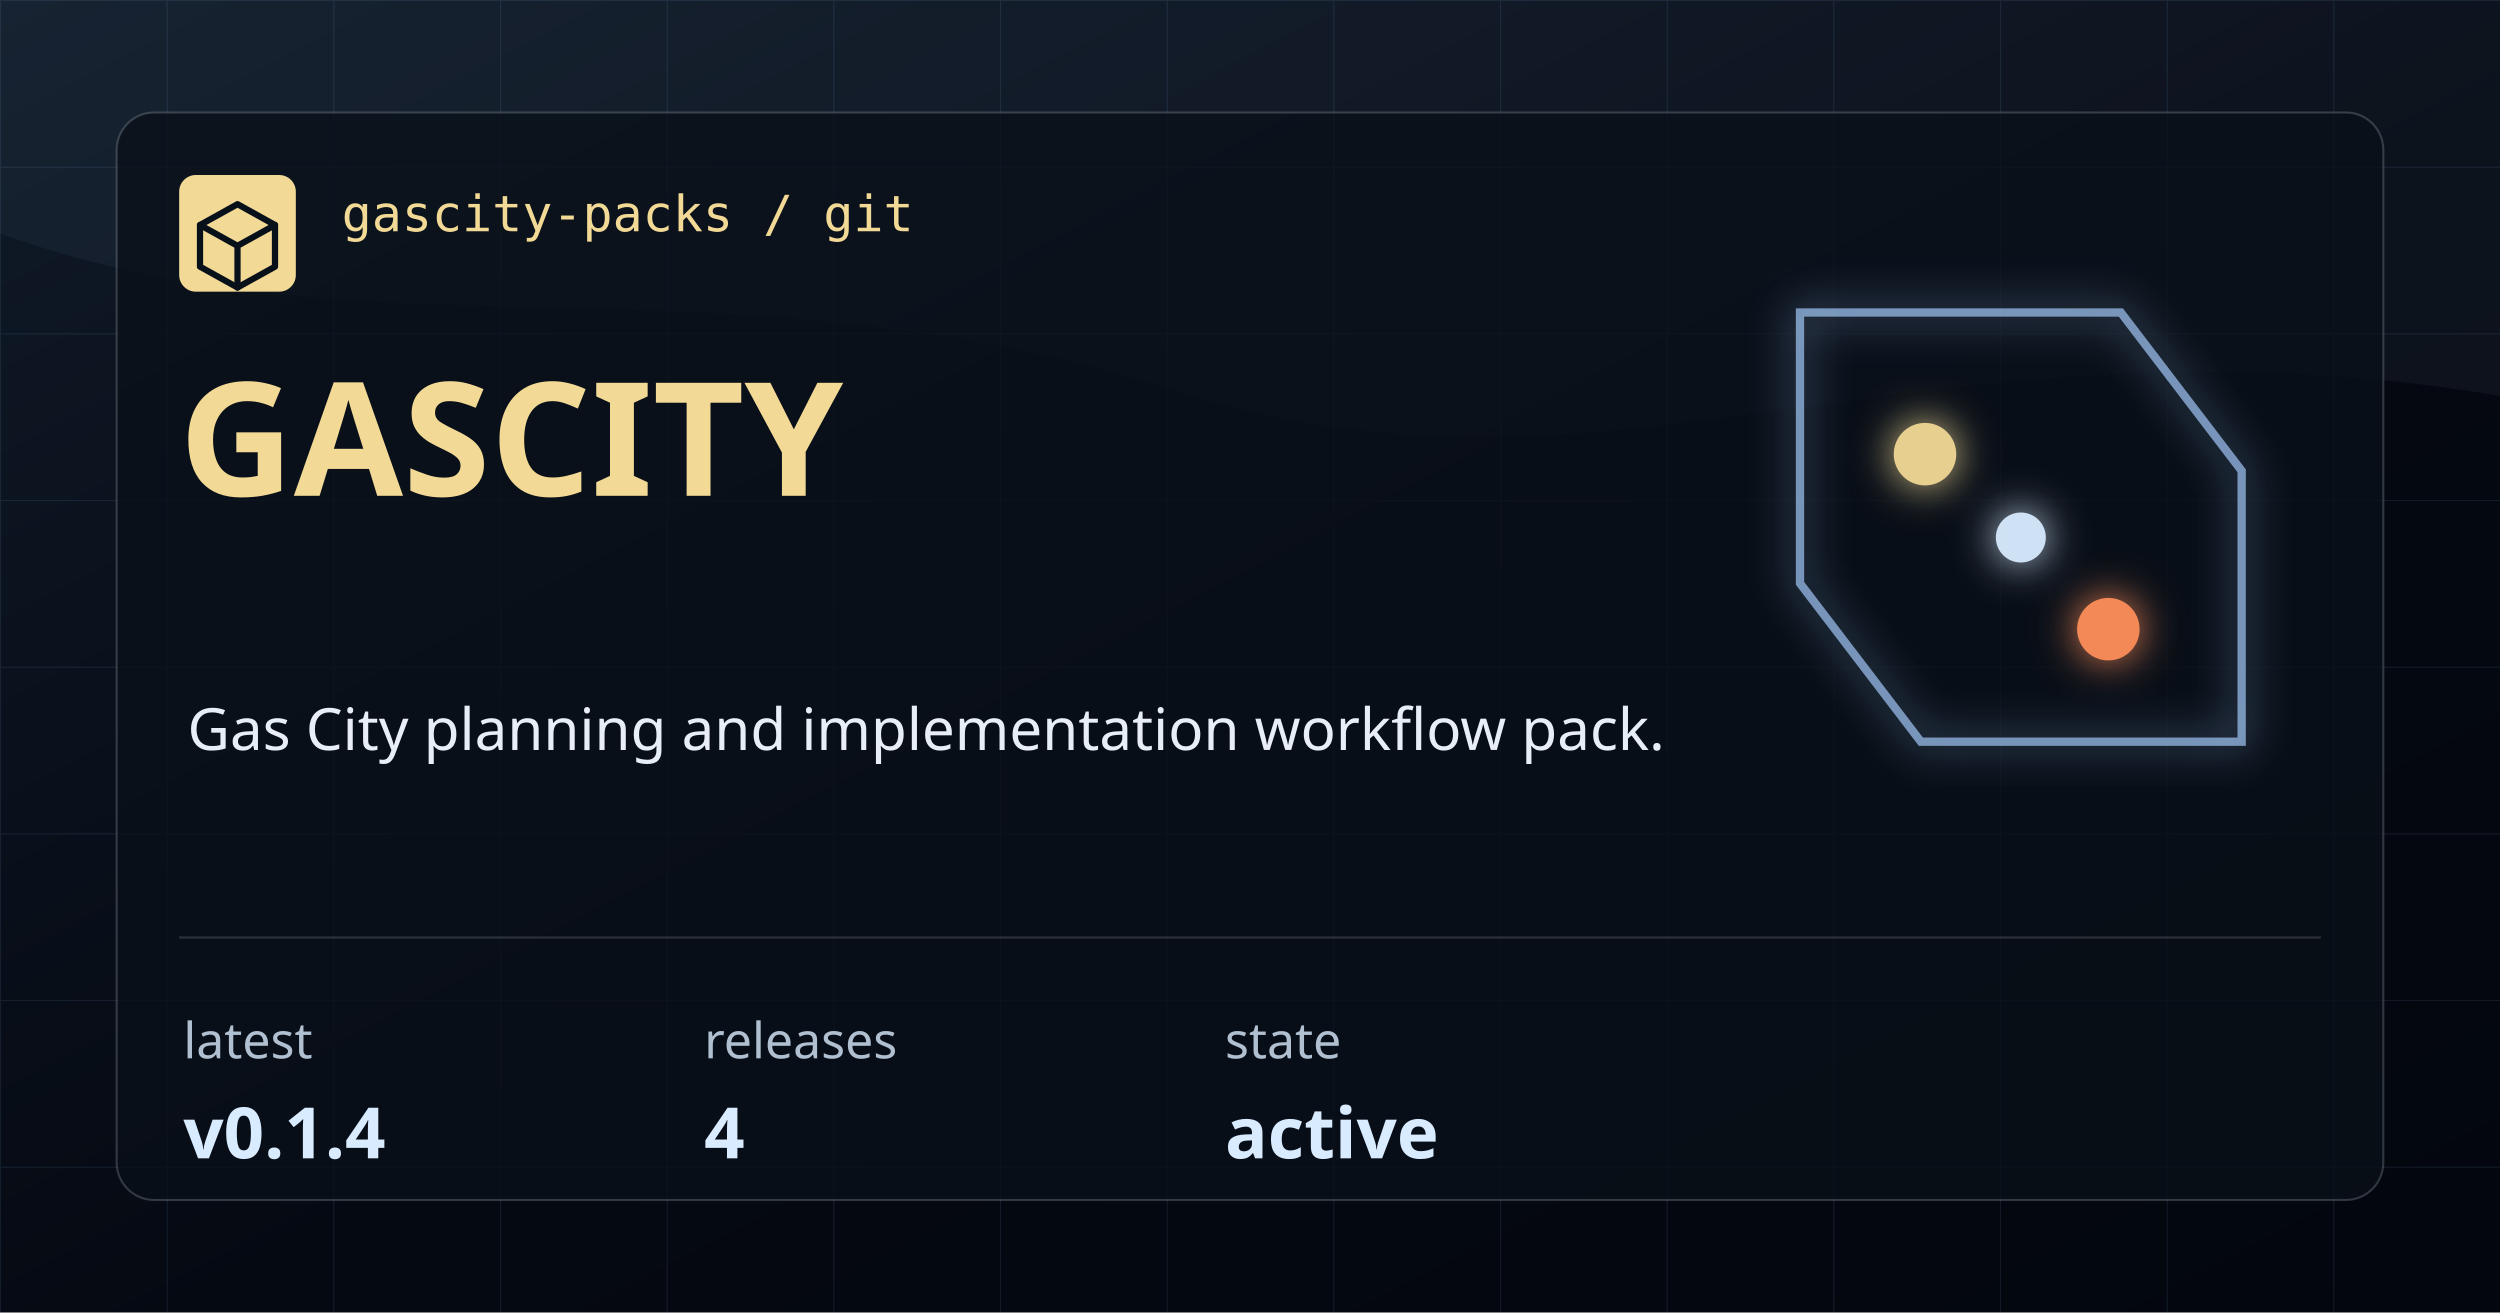
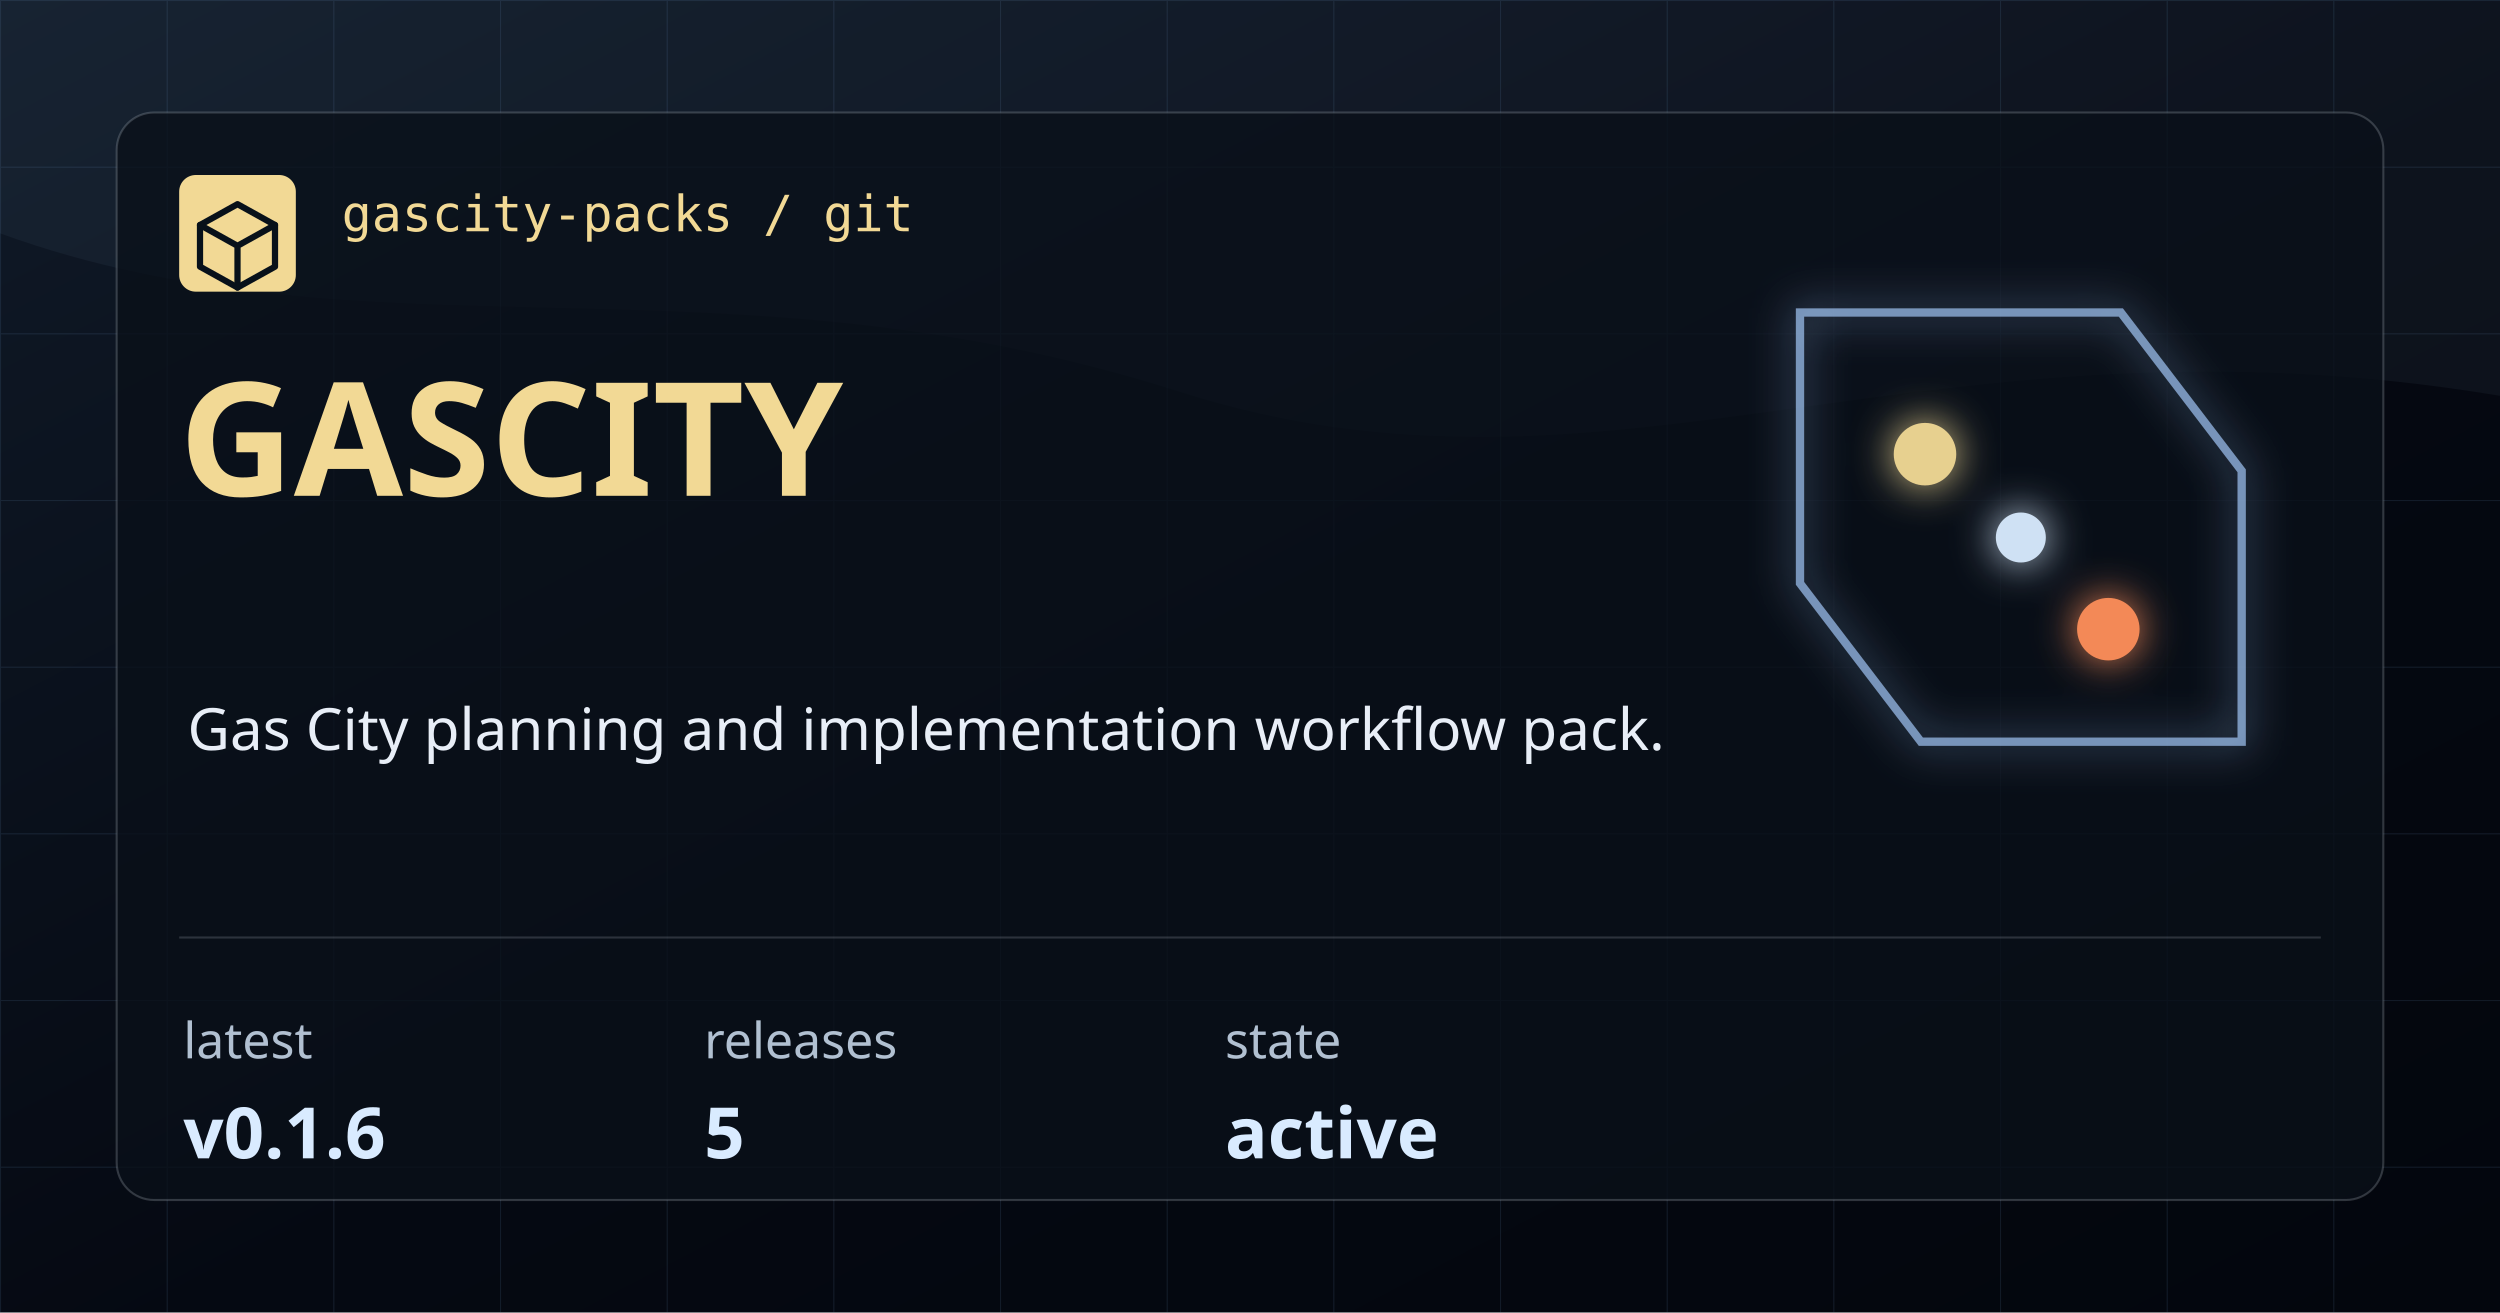
<svg xmlns="http://www.w3.org/2000/svg" width="1200" height="630" viewBox="0 0 1200 630" role="img" aria-label="gascity">
  <defs>
    <linearGradient id="bg" x1="0" x2="1" y1="0" y2="1">
      <stop offset="0" stop-color="#101A28" />
      <stop offset="0.54" stop-color="#050912" />
      <stop offset="1" stop-color="#03060D" />
    </linearGradient>
    <pattern id="grid" width="80" height="80" patternUnits="userSpaceOnUse">
      <path d="M 80 0 L 0 0 0 80" fill="none" stroke="#7CAADE" stroke-opacity="0.12" stroke-width="1" />
    </pattern>
    <filter id="glow" x="-20%" y="-20%" width="140%" height="140%">
      <feGaussianBlur stdDeviation="10" result="blur" />
      <feMerge>
        <feMergeNode in="blur" />
        <feMergeNode in="SourceGraphic" />
      </feMerge>
    </filter>
  </defs>
  <rect width="1200" height="630" fill="url(#bg)" />
  <rect width="1200" height="630" fill="url(#grid)" />
  <path d="M0 0 H1200 V190 C925 144 772 254 566 188 C348 118 176 176 0 112 Z" fill="#A9CEFF" fill-opacity="0.05" />
  <rect x="56" y="54" width="1088" height="522" rx="18" fill="#0A1019" fill-opacity="0.78" stroke="#CED7E2" stroke-opacity="0.22" />
  <rect x="86" y="84" width="56" height="56" rx="8" fill="#F2D995" />
  <path d="M114 98 L132 108 V128 L114 138 L96 128 V108 Z" fill="none" stroke="#08111A" stroke-width="3" stroke-linejoin="round" />
  <path d="M96 108 L114 118 L132 108 M114 118 V138" fill="none" stroke="#08111A" stroke-width="3" stroke-linecap="round" stroke-linejoin="round" />
  <text x="164" y="111" fill="#F2D995" font-family="IBM Plex Mono, monospace" font-size="24" font-weight="500">gascity-packs / git</text>
  <text x="86" y="238" fill="#F2D995" font-family="Syncopate, sans-serif" font-size="76" font-weight="700">GASCITY</text>
  <text x="90" y="360" fill="#E8EEF7" font-family="Saira, sans-serif" font-size="28" font-weight="400">Gas City planning and implementation workflow pack.</text>
  <path d="M86 450 H1114" stroke="#CED7E2" stroke-opacity="0.18" />
  <g>
    <text x="88" y="508" fill="#B1C0D1" font-family="Saira, sans-serif" font-size="24">latest</text>
-     <text x="88" y="556" fill="#D9EBFF" font-family="Syncopate, sans-serif" font-size="34" font-weight="700">v0.1.4</text>
+     <text x="88" y="556" fill="#D9EBFF" font-family="Syncopate, sans-serif" font-size="34" font-weight="700">v0.1.6</text>
  </g>
  <g>
    <text x="338" y="508" fill="#B1C0D1" font-family="Saira, sans-serif" font-size="24">releases</text>
-     <text x="338" y="556" fill="#D9EBFF" font-family="Syncopate, sans-serif" font-size="34" font-weight="700">4</text>
+     <text x="338" y="556" fill="#D9EBFF" font-family="Syncopate, sans-serif" font-size="34" font-weight="700">5</text>
  </g>
  <g>
    <text x="588" y="508" fill="#B1C0D1" font-family="Saira, sans-serif" font-size="24">state</text>
    <text x="588" y="556" fill="#D9EBFF" font-family="Syncopate, sans-serif" font-size="34" font-weight="700">active</text>
  </g>
  <g filter="url(#glow)" opacity="0.95">
    <path d="M864 150 H1018 L1076 226 V356 H922 L864 280 Z" fill="none" stroke="#A9CEFF" stroke-opacity="0.7" stroke-width="4" />
    <circle cx="924" cy="218" r="15" fill="#F2D995" />
    <circle cx="1012" cy="302" r="15" fill="#FF8F5A" />
    <circle cx="970" cy="258" r="12" fill="#D9EBFF" />
  </g>
</svg>
